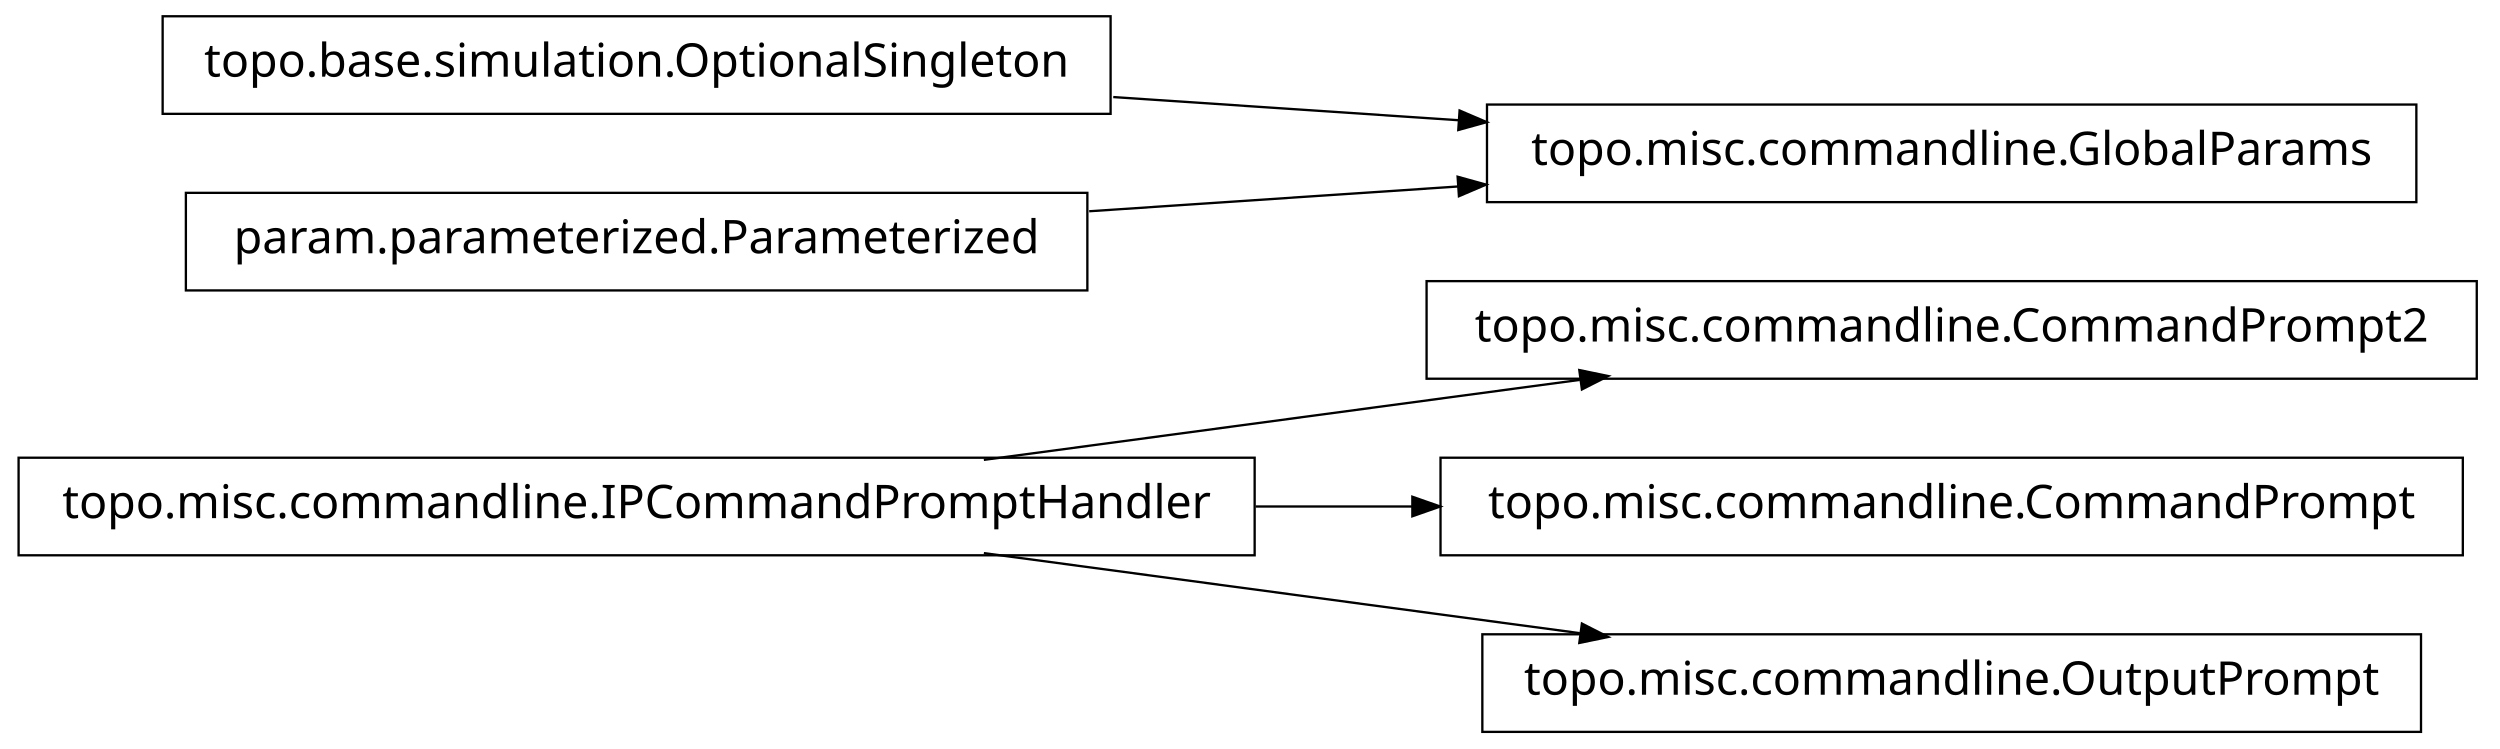
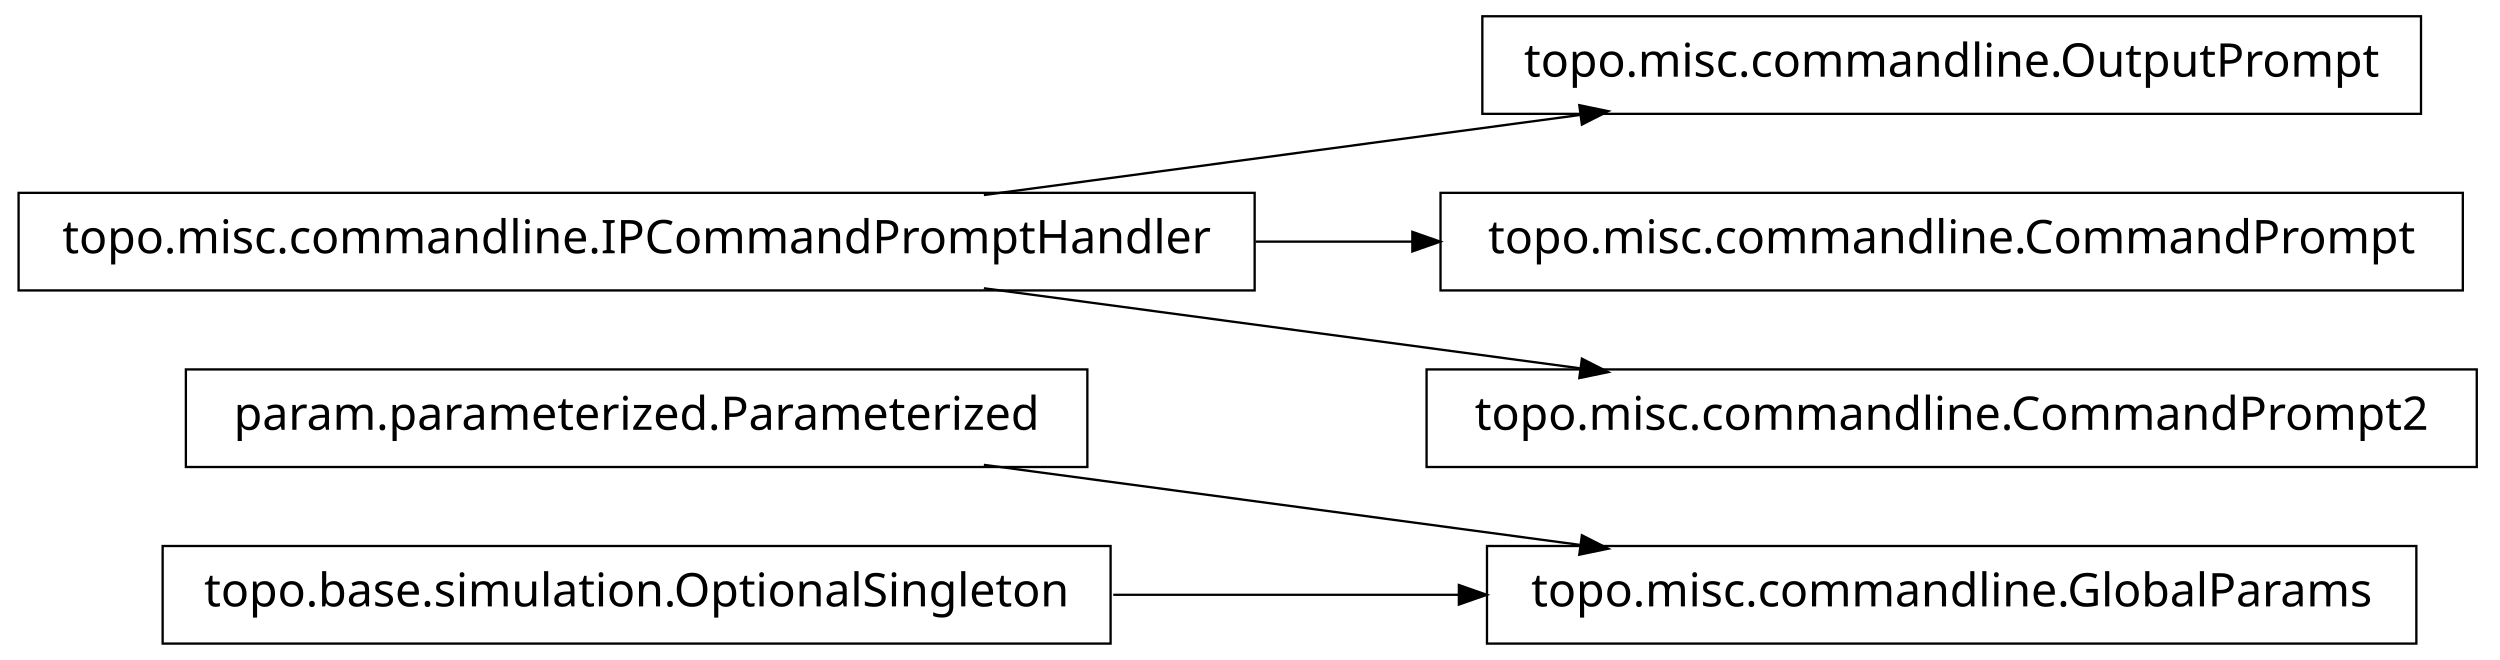
- <svg xmlns="http://www.w3.org/2000/svg" width="538pt" height="161pt" viewBox="0.00 0.00 538.00 161.00">
-   <g id="graph1" class="graph" transform="scale(1 1) rotate(0) translate(4 157)">
-     <polygon fill="white" stroke="white" points="-4,5 -4,-157 535,-157 535,5 -4,5" />
+ <svg xmlns="http://www.w3.org/2000/svg" width="538pt" height="142pt" viewBox="0.00 0.00 538.00 142.00">
+   <g id="graph1" class="graph" transform="scale(1 1) rotate(0) translate(4 138)">
+     <polygon fill="white" stroke="white" points="-4,5 -4,-138 535,-138 535,5 -4,5" />
    <g id="node1" class="node">
-       <polygon fill="none" stroke="black" stroke-width="0.5" points="266,-58.5 1.42109e-13,-58.5 0,-37.5 266,-37.5 266,-58.5" />
-       <text text-anchor="middle" x="133" y="-45.5" font-family="Vera" font-size="10.00">topo.misc.commandline.IPCommandPromptHandler</text>
+       <polygon fill="none" stroke="black" stroke-width="0.5" points="516,-20.5 316,-20.5 316,0.5 516,0.5 516,-20.5" />
+       <text text-anchor="middle" x="416" y="-7.5" font-family="Vera" font-size="10.00">topo.misc.commandline.GlobalParams</text>
    </g>
-     <g id="node4" class="node">
-       <polygon fill="none" stroke="black" stroke-width="0.5" points="529,-96.5 303,-96.5 303,-75.5 529,-75.5 529,-96.5" />
-       <text text-anchor="middle" x="416" y="-83.5" font-family="Vera" font-size="10.00">topo.misc.commandline.CommandPrompt2</text>
+     <g id="node2" class="node">
+       <polygon fill="none" stroke="black" stroke-width="0.5" points="230,-58.5 36,-58.5 36,-37.5 230,-37.5 230,-58.5" />
+       <text text-anchor="middle" x="133" y="-45.5" font-family="Vera" font-size="10.00">param.parameterized.Parameterized</text>
    </g>
    <g id="edge2" class="edge">
-       <path fill="none" stroke="black" stroke-width="0.5" d="M207.725,-58.034C247.219,-63.337 295.718,-69.849 335.976,-75.255" />
-       <polygon fill="black" stroke="black" points="336.159,-77.045 341.347,-75.976 336.625,-73.576 336.159,-77.045" />
-     </g>
-     <g id="node9" class="node">
-       <polygon fill="none" stroke="black" stroke-width="0.5" points="526,-58.5 306,-58.5 306,-37.5 526,-37.5 526,-58.5" />
-       <text text-anchor="middle" x="416" y="-45.5" font-family="Vera" font-size="10.00">topo.misc.commandline.CommandPrompt</text>
-     </g>
-     <g id="edge8" class="edge">
-       <path fill="none" stroke="black" stroke-width="0.5" d="M266.213,-48C277.527,-48 288.911,-48 300.075,-48" />
-       <polygon fill="black" stroke="black" points="300.188,-49.75 305.188,-48 300.188,-46.25 300.188,-49.75" />
-     </g>
-     <g id="node11" class="node">
-       <polygon fill="none" stroke="black" stroke-width="0.5" points="517,-20.5 315,-20.5 315,0.5 517,0.5 517,-20.5" />
-       <text text-anchor="middle" x="416" y="-7.5" font-family="Vera" font-size="10.00">topo.misc.commandline.OutputPrompt</text>
-     </g>
-     <g id="edge10" class="edge">
      <path fill="none" stroke="black" stroke-width="0.5" d="M207.725,-37.966C247.219,-32.663 295.718,-26.151 335.976,-20.745" />
      <polygon fill="black" stroke="black" points="336.625,-22.424 341.347,-20.024 336.159,-18.955 336.625,-22.424" />
    </g>
-     <g id="node2" class="node">
-       <polygon fill="none" stroke="black" stroke-width="0.5" points="235,-153.5 31,-153.5 31,-132.5 235,-132.5 235,-153.5" />
-       <text text-anchor="middle" x="133" y="-140.5" font-family="Vera" font-size="10.00">topo.base.simulation.OptionalSingleton</text>
+     <g id="node4" class="node">
+       <polygon fill="none" stroke="black" stroke-width="0.5" points="235,-20.5 31,-20.5 31,0.5 235,0.5 235,-20.5" />
+       <text text-anchor="middle" x="133" y="-7.5" font-family="Vera" font-size="10.00">topo.base.simulation.OptionalSingleton</text>
+     </g>
+     <g id="edge4" class="edge">
+       <path fill="none" stroke="black" stroke-width="0.5" d="M235.57,-10C259.789,-10 285.658,-10 310.025,-10" />
+       <polygon fill="black" stroke="black" points="310.201,-11.75 315.2,-10 310.2,-8.25 310.201,-11.75" />
    </g>
    <g id="node6" class="node">
-       <polygon fill="none" stroke="black" stroke-width="0.5" points="516,-134.5 316,-134.5 316,-113.5 516,-113.5 516,-134.5" />
-       <text text-anchor="middle" x="416" y="-121.5" font-family="Vera" font-size="10.00">topo.misc.commandline.GlobalParams</text>
+       <polygon fill="none" stroke="black" stroke-width="0.5" points="517,-134.5 315,-134.5 315,-113.5 517,-113.5 517,-134.5" />
+       <text text-anchor="middle" x="416" y="-121.5" font-family="Vera" font-size="10.00">topo.misc.commandline.OutputPrompt</text>
+     </g>
+     <g id="node7" class="node">
+       <polygon fill="none" stroke="black" stroke-width="0.5" points="266,-96.5 1.42109e-13,-96.5 0,-75.5 266,-75.5 266,-96.5" />
+       <text text-anchor="middle" x="133" y="-83.5" font-family="Vera" font-size="10.00">topo.misc.commandline.IPCommandPromptHandler</text>
    </g>
    <g id="edge6" class="edge">
-       <path fill="none" stroke="black" stroke-width="0.5" d="M235.57,-136.114C259.789,-134.488 285.658,-132.751 310.025,-131.115" />
-       <polygon fill="black" stroke="black" points="310.329,-132.849 315.2,-130.767 310.094,-129.356 310.329,-132.849" />
+       <path fill="none" stroke="black" stroke-width="0.5" d="M207.725,-96.034C247.219,-101.337 295.718,-107.849 335.976,-113.255" />
+       <polygon fill="black" stroke="black" points="336.159,-115.045 341.347,-113.976 336.625,-111.576 336.159,-115.045" />
    </g>
-     <g id="node3" class="node">
-       <polygon fill="none" stroke="black" stroke-width="0.5" points="230,-115.5 36,-115.5 36,-94.5 230,-94.5 230,-115.5" />
-       <text text-anchor="middle" x="133" y="-102.5" font-family="Vera" font-size="10.00">param.parameterized.Parameterized</text>
+     <g id="node9" class="node">
+       <polygon fill="none" stroke="black" stroke-width="0.5" points="526,-96.5 306,-96.5 306,-75.5 526,-75.5 526,-96.5" />
+       <text text-anchor="middle" x="416" y="-83.5" font-family="Vera" font-size="10.00">topo.misc.commandline.CommandPrompt</text>
    </g>
-     <g id="edge4" class="edge">
-       <path fill="none" stroke="black" stroke-width="0.5" d="M230.393,-111.539C256.024,-113.26 283.802,-115.124 309.868,-116.875" />
-       <polygon fill="black" stroke="black" points="309.951,-118.634 315.057,-117.223 310.186,-115.142 309.951,-118.634" />
+     <g id="edge8" class="edge">
+       <path fill="none" stroke="black" stroke-width="0.5" d="M266.213,-86C277.527,-86 288.911,-86 300.075,-86" />
+       <polygon fill="black" stroke="black" points="300.188,-87.75 305.188,-86 300.188,-84.25 300.188,-87.75" />
+     </g>
+     <g id="node11" class="node">
+       <polygon fill="none" stroke="black" stroke-width="0.5" points="529,-58.5 303,-58.5 303,-37.5 529,-37.5 529,-58.5" />
+       <text text-anchor="middle" x="416" y="-45.5" font-family="Vera" font-size="10.00">topo.misc.commandline.CommandPrompt2</text>
+     </g>
+     <g id="edge10" class="edge">
+       <path fill="none" stroke="black" stroke-width="0.5" d="M207.725,-75.966C247.219,-70.663 295.718,-64.151 335.976,-58.745" />
+       <polygon fill="black" stroke="black" points="336.625,-60.424 341.347,-58.024 336.159,-56.955 336.625,-60.424" />
    </g>
  </g>
</svg>
